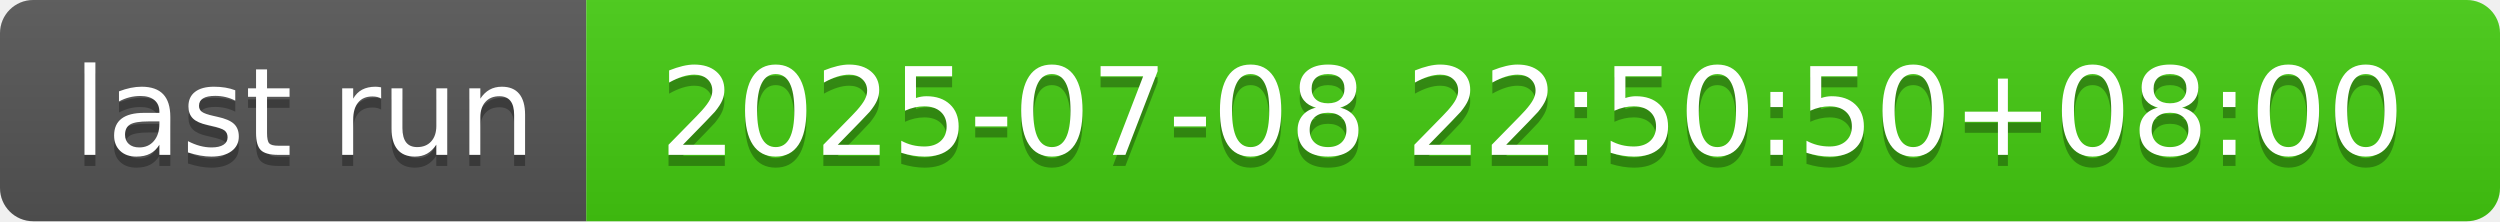
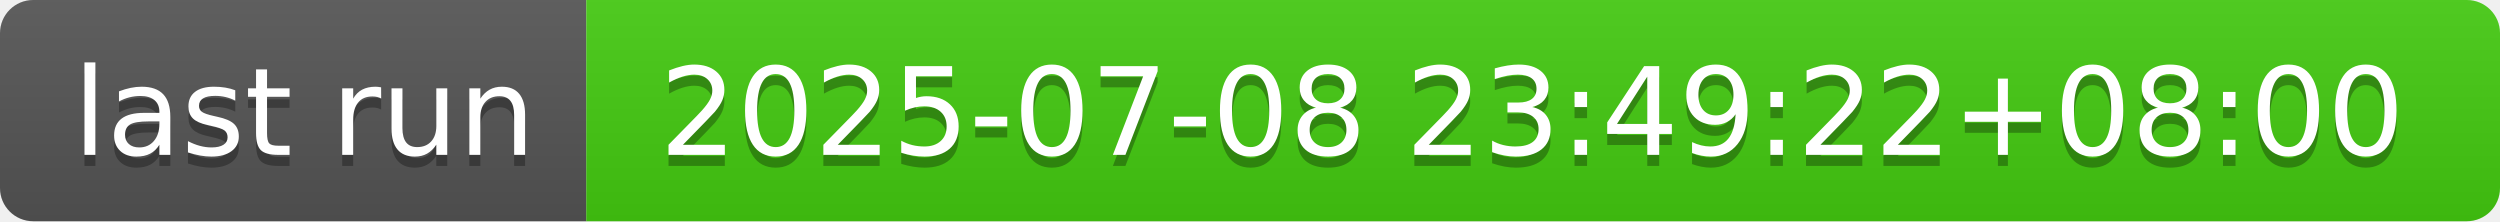
- <svg xmlns="http://www.w3.org/2000/svg" width="226" height="20" role="img" aria-label="last run: 2025-07-08 22:50:50+08:00">
+ <svg xmlns="http://www.w3.org/2000/svg" width="226" height="20" role="img" aria-label="last run: 2025-07-08 23:49:22+08:00">
  <linearGradient id="s" x2="0" y2="100%">
    <stop offset="0" stop-color="#bbb" stop-opacity=".1" />
    <stop offset="1" stop-opacity=".1" />
  </linearGradient>
  <clipPath id="r">
    <rect width="226" height="20" rx="3" fill="#fff" />
  </clipPath>
  <g clip-path="url(#r)">
    <rect width="53" height="20" fill="#555" />
    <rect x="53" width="173" height="20" fill="#4c1" />
    <rect width="226" height="20" fill="url(#s)" />
  </g>
  <g fill="#fff" text-anchor="middle" font-family="Verdana,Geneva,DejaVu Sans,sans-serif" text-rendering="geometricPrecision" font-size="110">
    <text aria-hidden="true" x="275" y="150" fill="#010101" fill-opacity=".3" transform="scale(.1)" textLength="430">last run</text>
    <text x="275" y="140" transform="scale(.1)" fill="#fff" textLength="430">last run</text>
-     <text aria-hidden="true" x="1385" y="150" fill="#010101" fill-opacity=".3" transform="scale(.1)" textLength="1630">2025-07-08 22:50:50+08:00</text>
-     <text x="1385" y="140" transform="scale(.1)" fill="#fff" textLength="1630">2025-07-08 22:50:50+08:00</text>
+     <text aria-hidden="true" x="1385" y="150" fill="#010101" fill-opacity=".3" transform="scale(.1)" textLength="1630">2025-07-08 23:49:22+08:00</text>
+     <text x="1385" y="140" transform="scale(.1)" fill="#fff" textLength="1630">2025-07-08 23:49:22+08:00</text>
  </g>
</svg>
